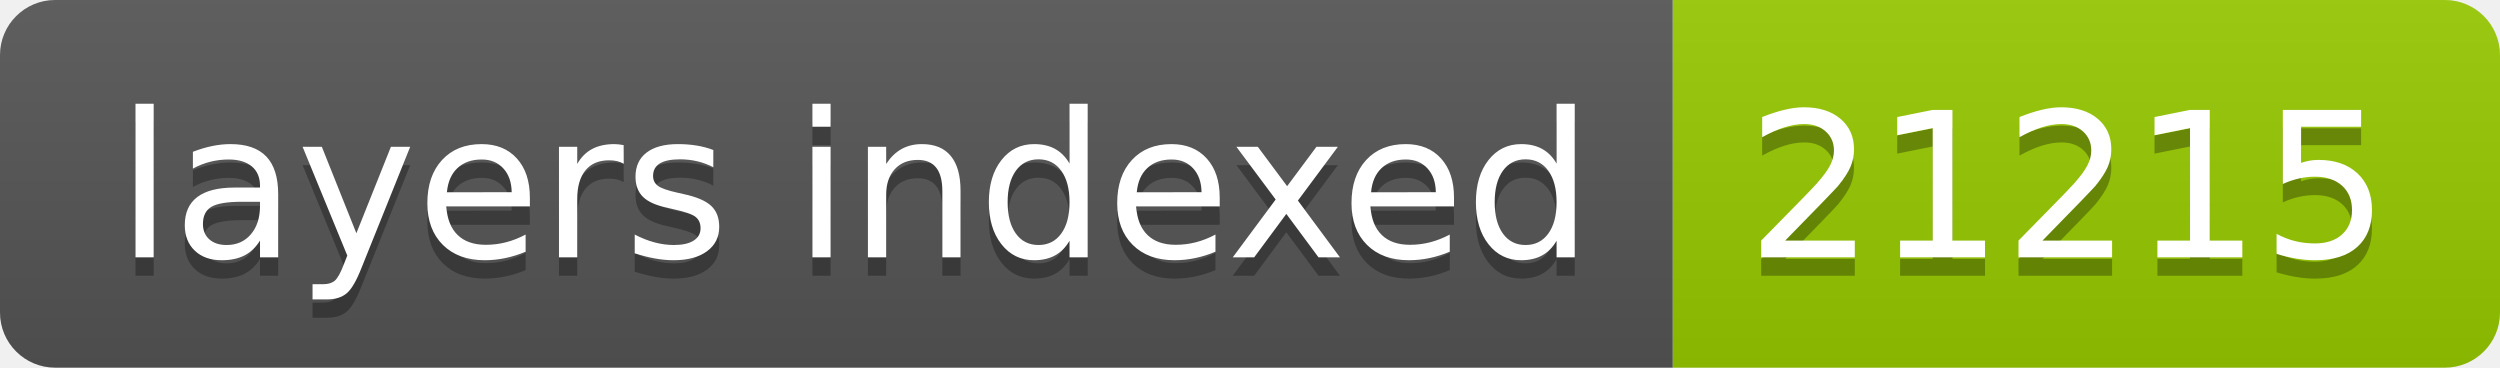
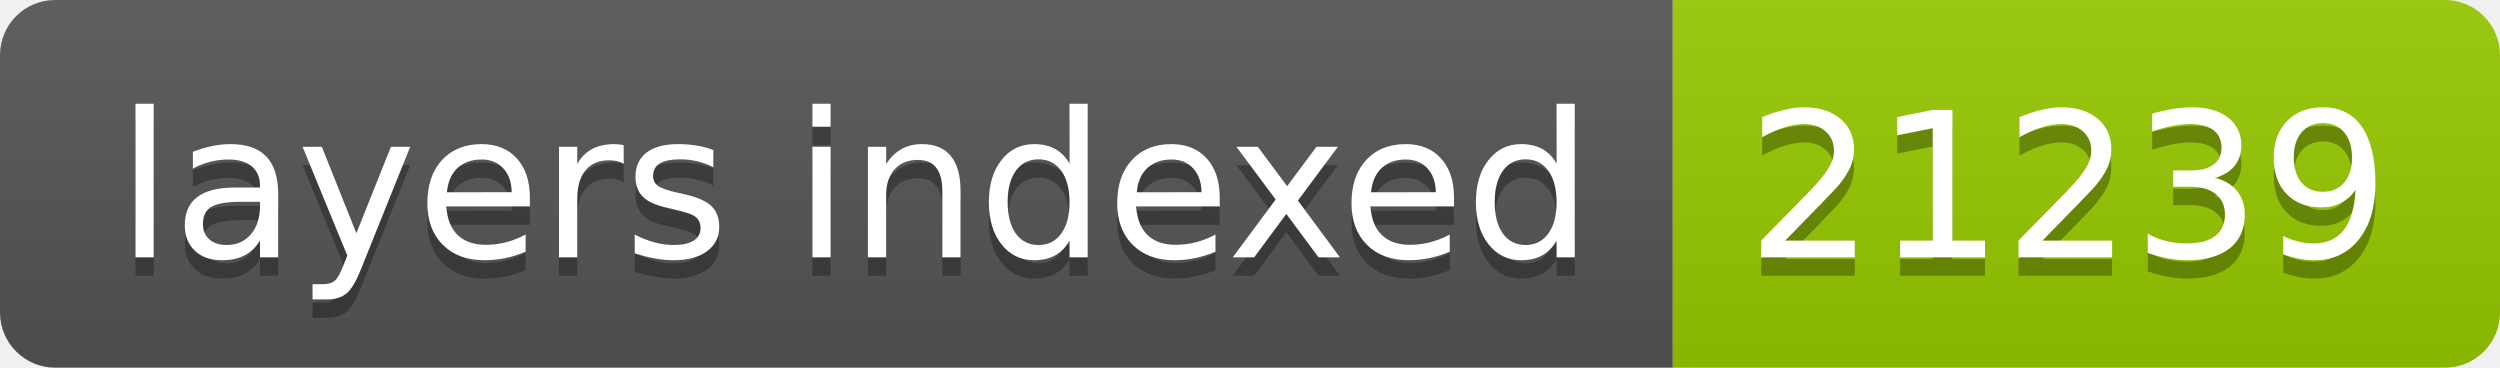
- <svg xmlns="http://www.w3.org/2000/svg" width="136" height="20" role="img" aria-label="layers indexed: 21215">
+ <svg xmlns="http://www.w3.org/2000/svg" width="136" height="20" role="img" aria-label="layers indexed: 21239">
  <linearGradient id="s" x2="0" y2="100%">
    <stop offset="0" stop-color="#bbb" stop-opacity=".1" />
    <stop offset="1" stop-opacity=".1" />
  </linearGradient>
  <clipPath id="r">
    <rect width="136" height="20" rx="3" fill="#fff" />
  </clipPath>
  <g clip-path="url(#r)">
    <rect width="91" height="20" fill="#555" />
    <rect x="91" width="45" height="20" fill="#97ca00" />
    <rect width="136" height="20" fill="url(#s)" />
  </g>
  <g fill="#fff" text-anchor="middle" font-family="Verdana,Geneva,DejaVu Sans,sans-serif" text-rendering="geometricPrecision" font-size="110">
    <text aria-hidden="true" x="465" y="150" fill="#010101" fill-opacity=".3" transform="scale(.1)" textLength="810">layers indexed</text>
    <text x="465" y="140" transform="scale(.1)" fill="#fff" textLength="810">layers indexed</text>
-     <text aria-hidden="true" x="1125" y="150" fill="#010101" fill-opacity=".3" transform="scale(.1)" textLength="350">21215</text>
-     <text x="1125" y="140" transform="scale(.1)" fill="#fff" textLength="350">21215</text>
+     <text aria-hidden="true" x="1125" y="150" fill="#010101" fill-opacity=".3" transform="scale(.1)" textLength="350">21239</text>
+     <text x="1125" y="140" transform="scale(.1)" fill="#fff" textLength="350">21239</text>
  </g>
</svg>
